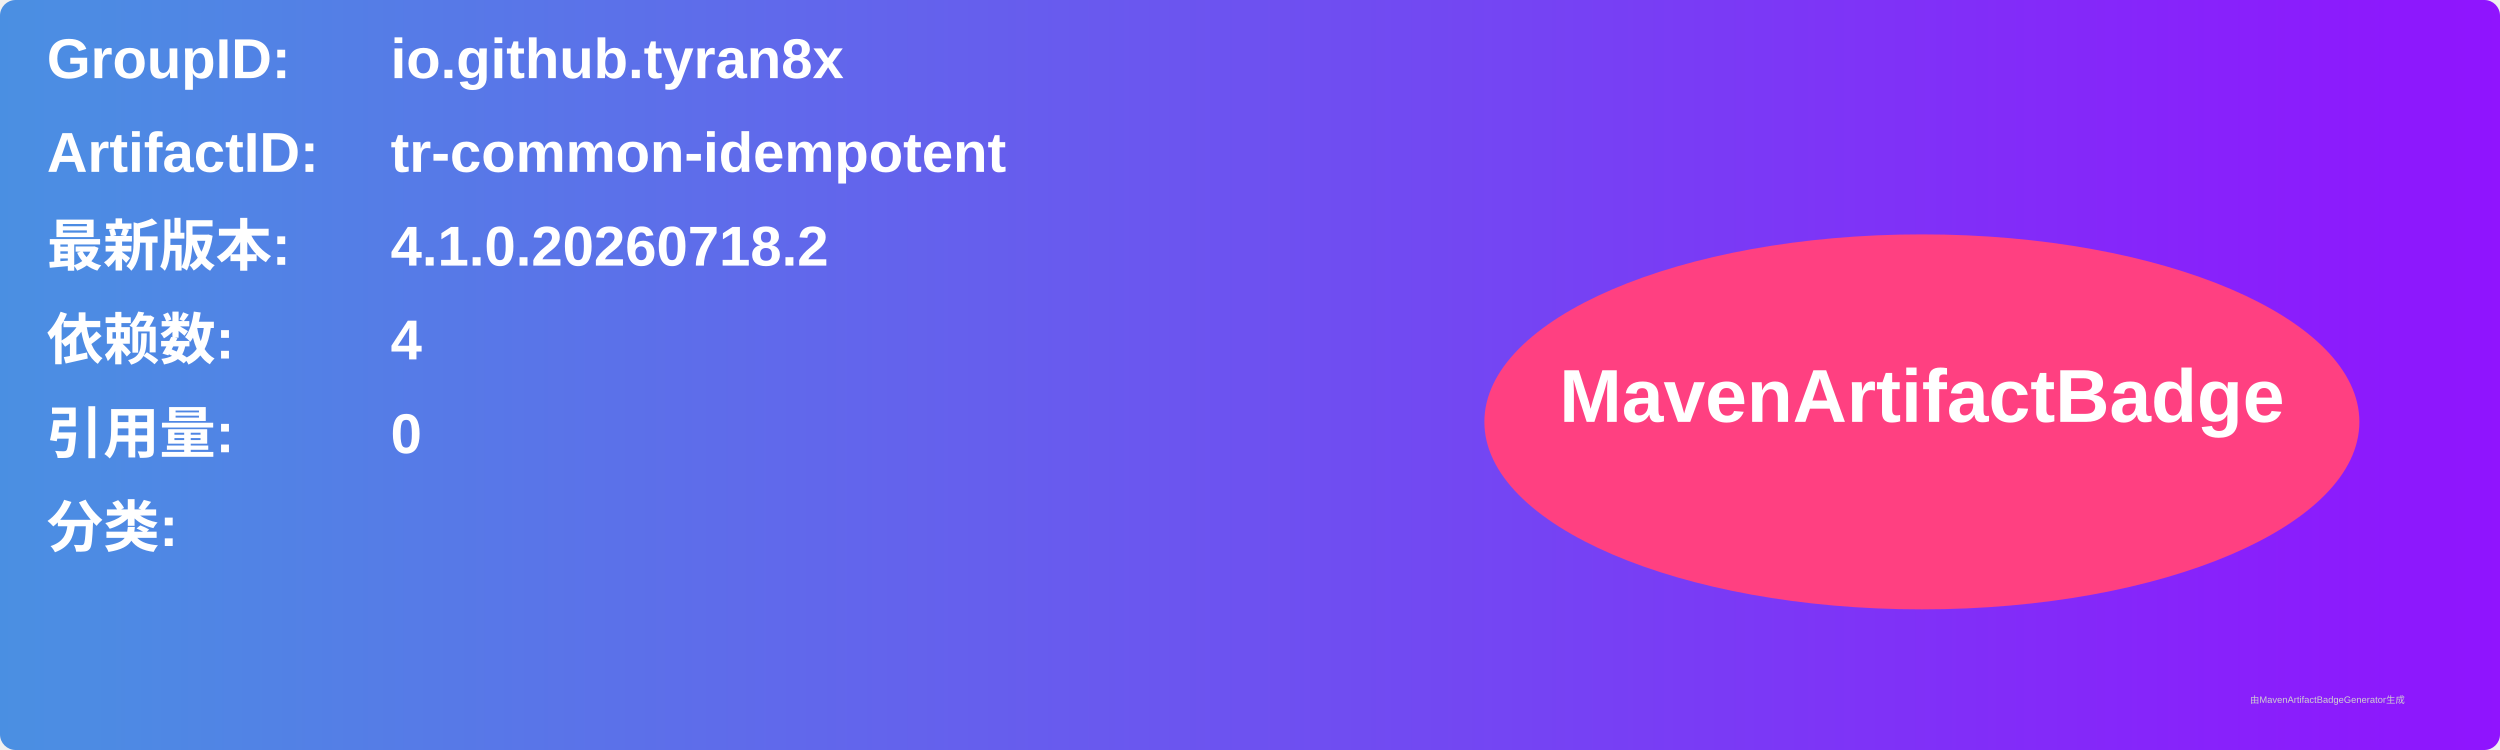
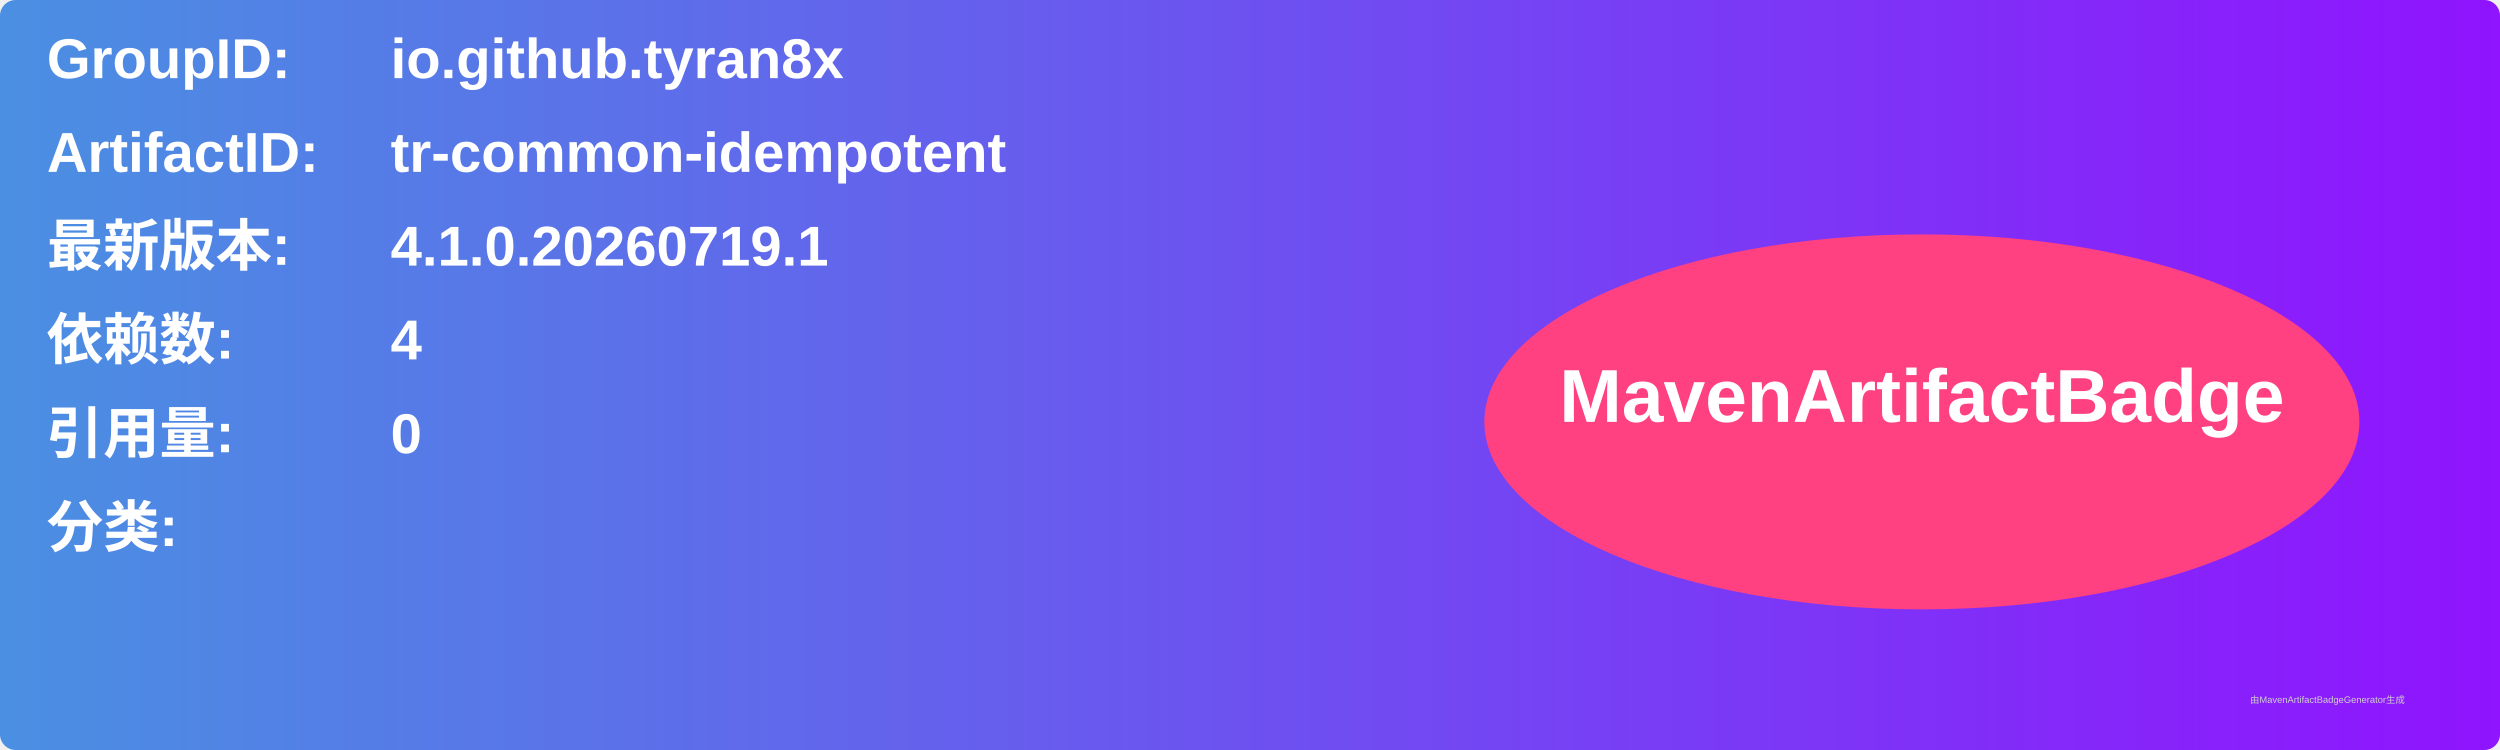
<svg xmlns="http://www.w3.org/2000/svg" width="800" height="240" viewBox="0 0 800 240">
  <linearGradient id="grad" x1="0%" y1="0%" x2="100%" y2="0%">
    <stop offset="0%" stop-color="#4a90e2" />
    <stop offset="100%" stop-color="#9013fe" />
  </linearGradient>
  <rect width="100%" height="100%" rx="5" ry="5" fill="url(#grad)" />
  <g transform="translate(15, 15)">
    <text x="0" y="10" font-family="Arial" font-size="18" fill="white" font-weight="bold" width="260">GroupID:</text>
    <text x="110" y="10" font-family="Arial" font-size="18" fill="white" font-weight="bold" width="460">io.github.tyran8x</text>
    <text x="0" y="40" font-family="Arial" font-size="18" fill="white" font-weight="bold" width="260">ArtifactID:</text>
    <text x="110" y="40" font-family="Arial" font-size="18" fill="white" font-weight="bold" width="460">tr-common-idempotent</text>
    <text x="0" y="70" font-family="Arial" font-size="18" fill="white" font-weight="bold">最新版本:</text>
    <text x="110" y="70" font-family="Arial" font-size="18" fill="white" font-weight="bold">
-       <tspan font-weight="bold">4.1.0.20260718.2</tspan>
+       <tspan font-weight="bold">4.1.0.20260719.1</tspan>
    </text>
    <text x="0" y="100" font-family="Arial" font-size="18" fill="white" font-weight="bold">依赖数: </text>
    <text x="110" y="100" font-family="Arial" font-size="18" fill="white">
      <tspan font-weight="bold">4</tspan>
    </text>
    <text x="0" y="130" font-family="Arial" font-size="18" fill="white" font-weight="bold">引用量: </text>
    <text x="110" y="130" font-family="Arial" font-size="18" fill="white">
      <tspan font-weight="bold">0</tspan>
    </text>
    <text x="0" y="160" font-family="Arial" font-size="18" fill="white" font-weight="bold">分类:</text>
    <text x="10" y="190" font-family="Arial" font-size="10" fill="white">
      <tspan font-weight="bold" />
    </text>
    <ellipse cx="600" cy="120" rx="140" ry="60" fill="#ff4081" />
    <text x="600" y="120" text-anchor="middle" font-family="Arial" font-size="24" fill="white" font-weight="bold">MavenArtifactBadge</text>
  </g>
  <text x="720" y="225" font-family="Arial" font-size="3" fill="#d0d0d0">由MavenArtifactBadgeGenerator生成</text>
</svg>
